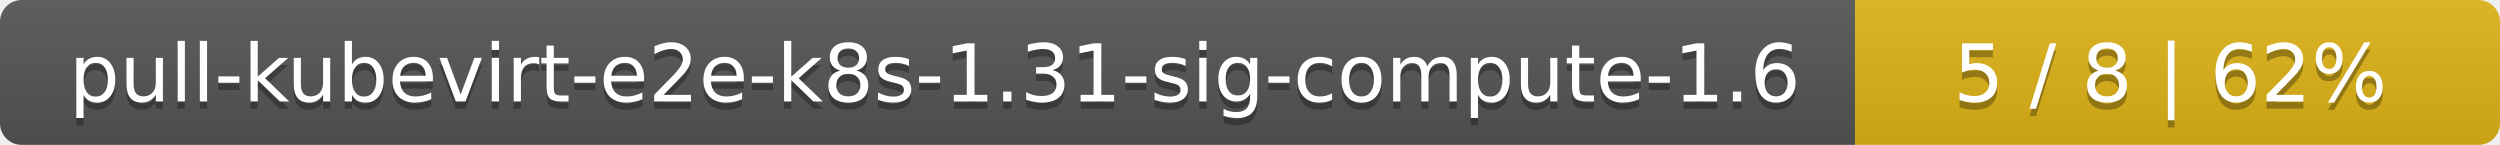
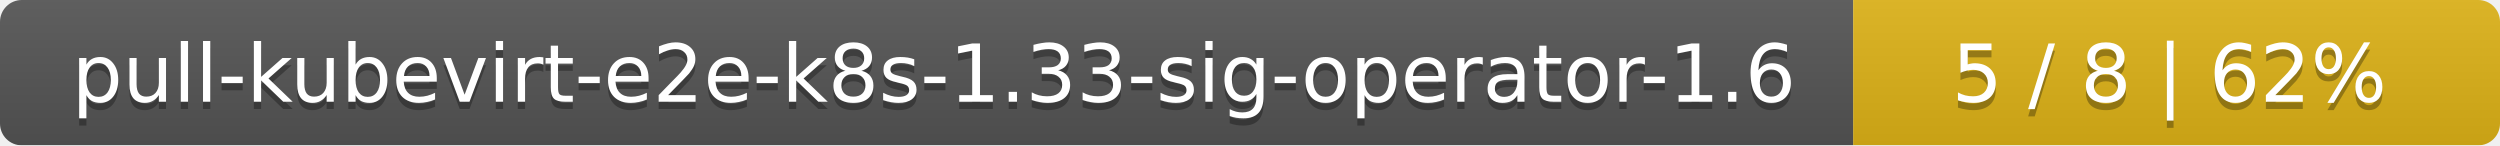
- <svg xmlns="http://www.w3.org/2000/svg" width="345" height="20">
+ <svg xmlns="http://www.w3.org/2000/svg" width="344" height="20">
  <linearGradient id="smooth" x2="0" y2="100%">
    <stop offset="0" stop-color="#bbb" stop-opacity=".1" />
    <stop offset="1" stop-opacity=".1" />
  </linearGradient>
  <mask id="round">
-     <rect width="345" height="20" rx="3" fill="#fff" />
+     <rect width="344" height="20" rx="3" fill="#fff" />
  </mask>
  <g mask="url(#round)">
-     <rect width="256" height="20" fill="#555" />
-     <rect x="256" width="89" height="20" fill="#dfb317" />
-     <rect width="345" height="20" fill="url(#smooth)" />
+     <rect width="255" height="20" fill="#555" />
+     <rect x="255" width="89" height="20" fill="#dfb317" />
+     <rect width="344" height="20" fill="url(#smooth)" />
  </g>
  <g fill="#fff" text-anchor="middle" font-family="DejaVu Sans,Verdana,Geneva,sans-serif" font-size="11">
-     <text x="129" y="15" fill="#010101" fill-opacity=".3">pull-kubevirt-e2e-k8s-1.31-sig-compute-1.6</text>
-     <text x="129" y="14">pull-kubevirt-e2e-k8s-1.31-sig-compute-1.6</text>
-     <text x="299.5" y="15" fill="#010101" fill-opacity=".3">5 / 8    |    62%</text>
-     <text x="299.5" y="14">5 / 8    |    62%</text>
+     <text x="128.5" y="15" fill="#010101" fill-opacity=".3">pull-kubevirt-e2e-k8s-1.33-sig-operator-1.6</text>
+     <text x="128.5" y="14">pull-kubevirt-e2e-k8s-1.33-sig-operator-1.6</text>
+     <text x="298.5" y="15" fill="#010101" fill-opacity=".3">5 / 8    |    62%</text>
+     <text x="298.5" y="14">5 / 8    |    62%</text>
  </g>
</svg>
